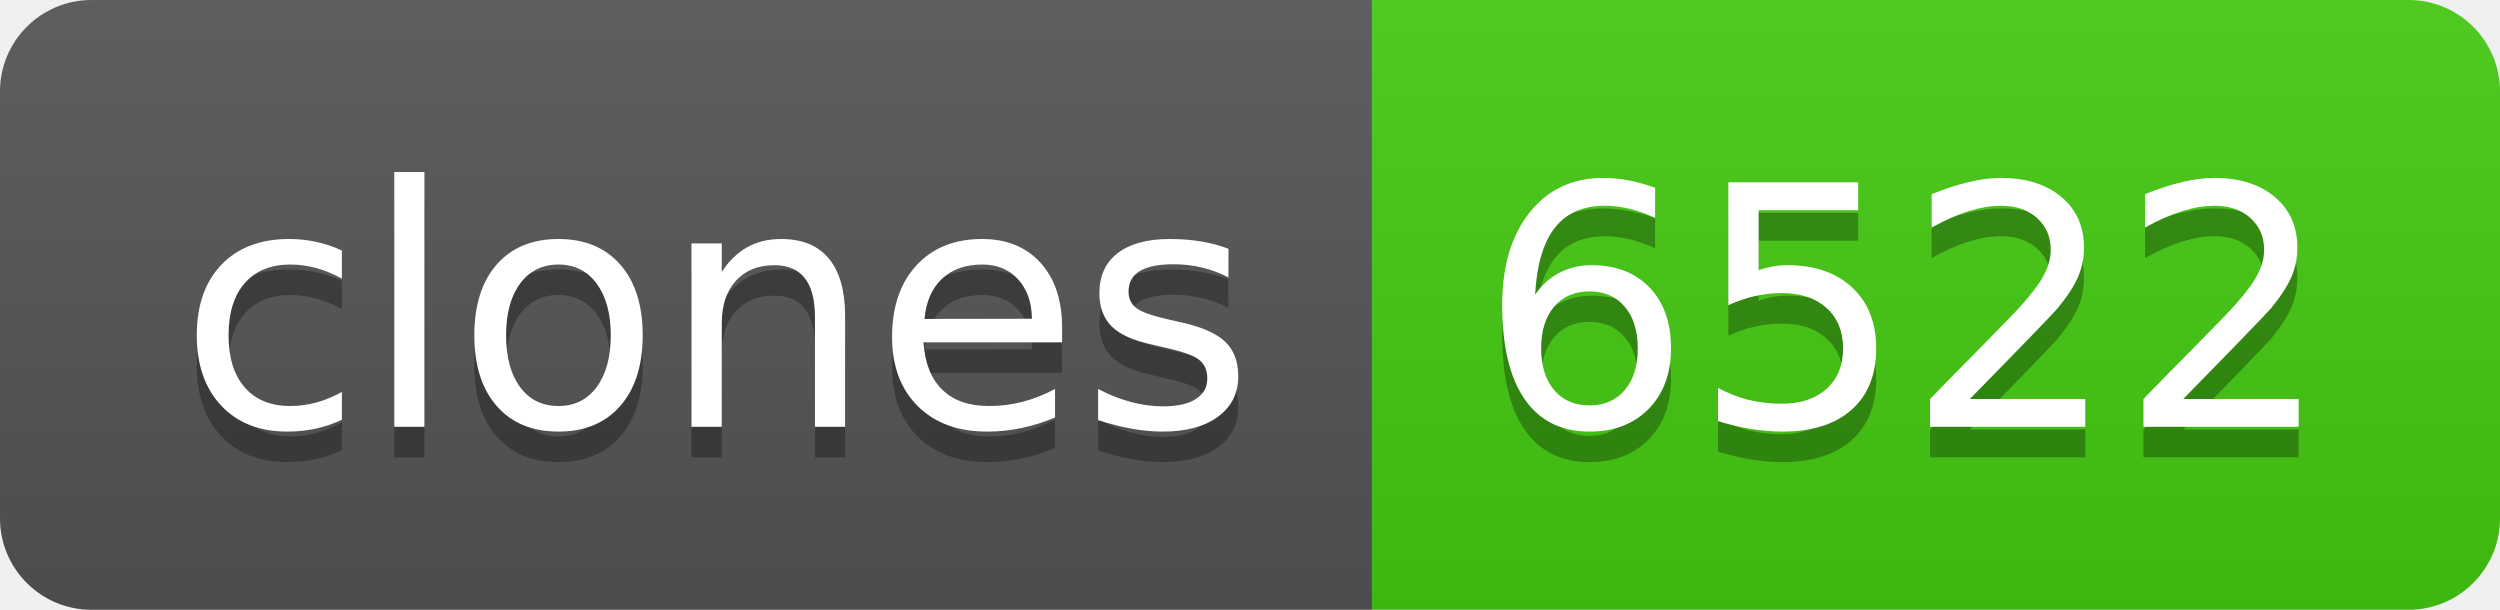
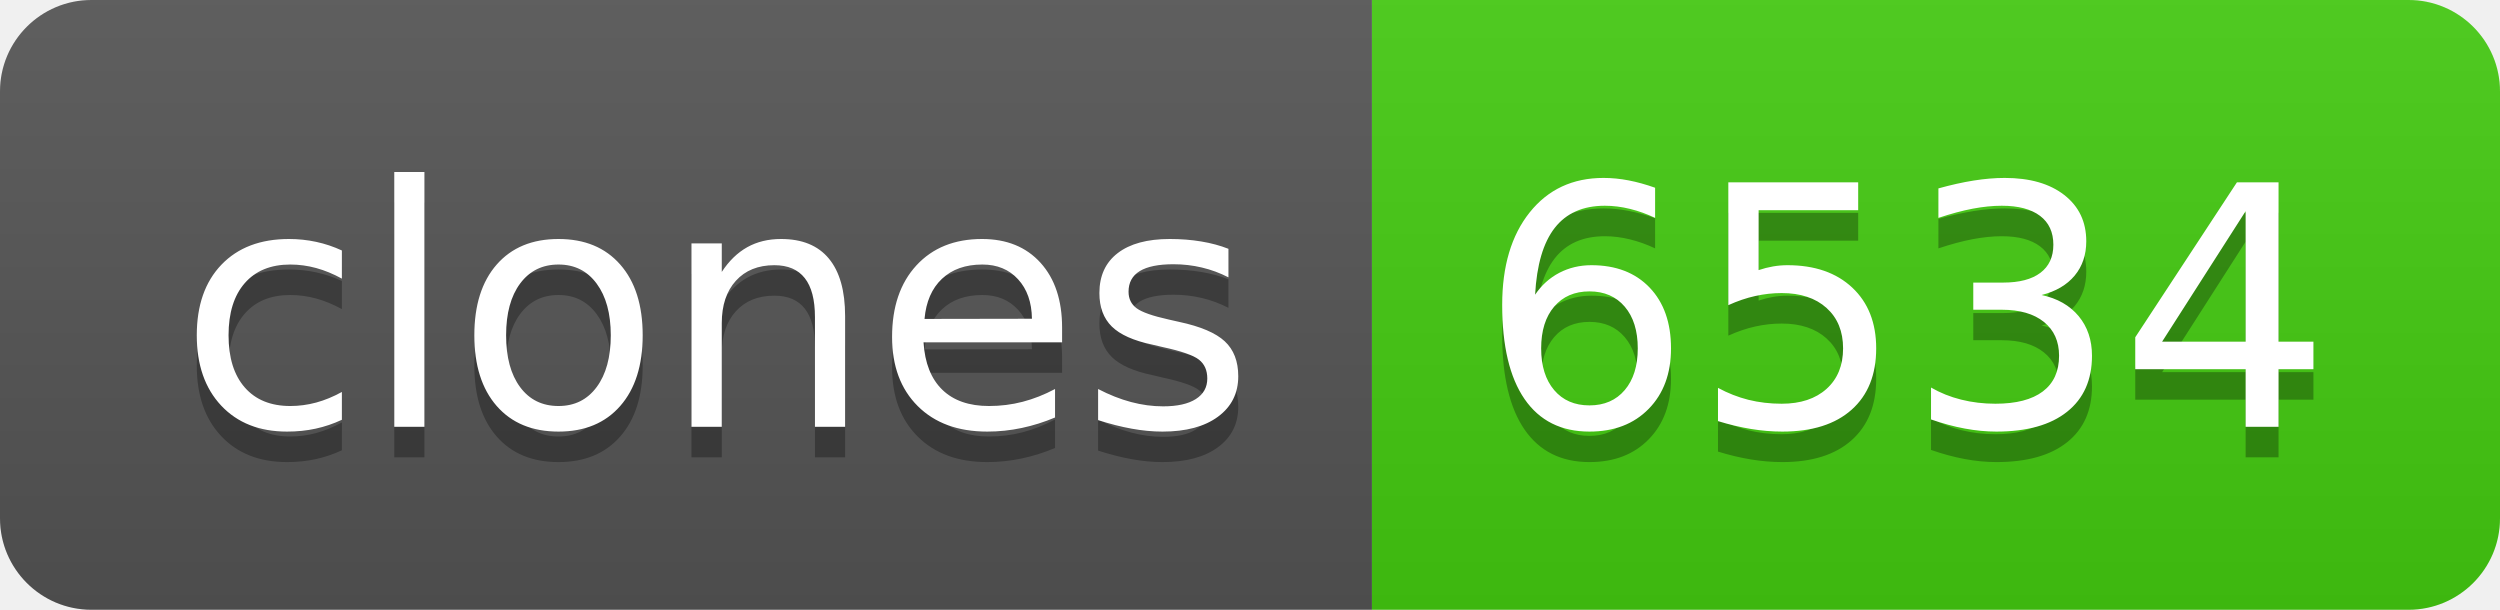
- <svg xmlns="http://www.w3.org/2000/svg" width="82" height="20" role="img" aria-label="clones: 6522">
+ <svg xmlns="http://www.w3.org/2000/svg" width="82" height="20" role="img" aria-label="clones: 6534">
  <linearGradient id="s" x2="0" y2="100%">
    <stop offset="0" stop-color="#bbb" stop-opacity=".1" />
    <stop offset="1" stop-opacity=".1" />
  </linearGradient>
  <clipPath id="r">
    <rect width="82" height="20" rx="3" fill="#fff" />
  </clipPath>
  <g clip-path="url(#r)">
    <rect width="45" height="20" fill="#555" />
    <rect x="45" width="37" height="20" fill="#4c1" />
    <rect width="82" height="20" fill="url(#s)" />
  </g>
  <g fill="#fff" text-anchor="middle" font-family="Verdana,Geneva,DejaVu Sans,sans-serif" text-rendering="geometricPrecision" font-size="110">
    <text aria-hidden="true" x="235" y="150" fill="#010101" fill-opacity=".3" transform="scale(.1)" textLength="350">clones</text>
    <text x="235" y="140" transform="scale(.1)" fill="#fff" textLength="350">clones</text>
-     <text aria-hidden="true" x="625" y="150" fill="#010101" fill-opacity=".3" transform="scale(.1)" textLength="270">6522</text>
-     <text x="625" y="140" transform="scale(.1)" fill="#fff" textLength="270">6522</text>
+     <text aria-hidden="true" x="625" y="150" fill="#010101" fill-opacity=".3" transform="scale(.1)" textLength="270">6534</text>
+     <text x="625" y="140" transform="scale(.1)" fill="#fff" textLength="270">6534</text>
  </g>
</svg>
